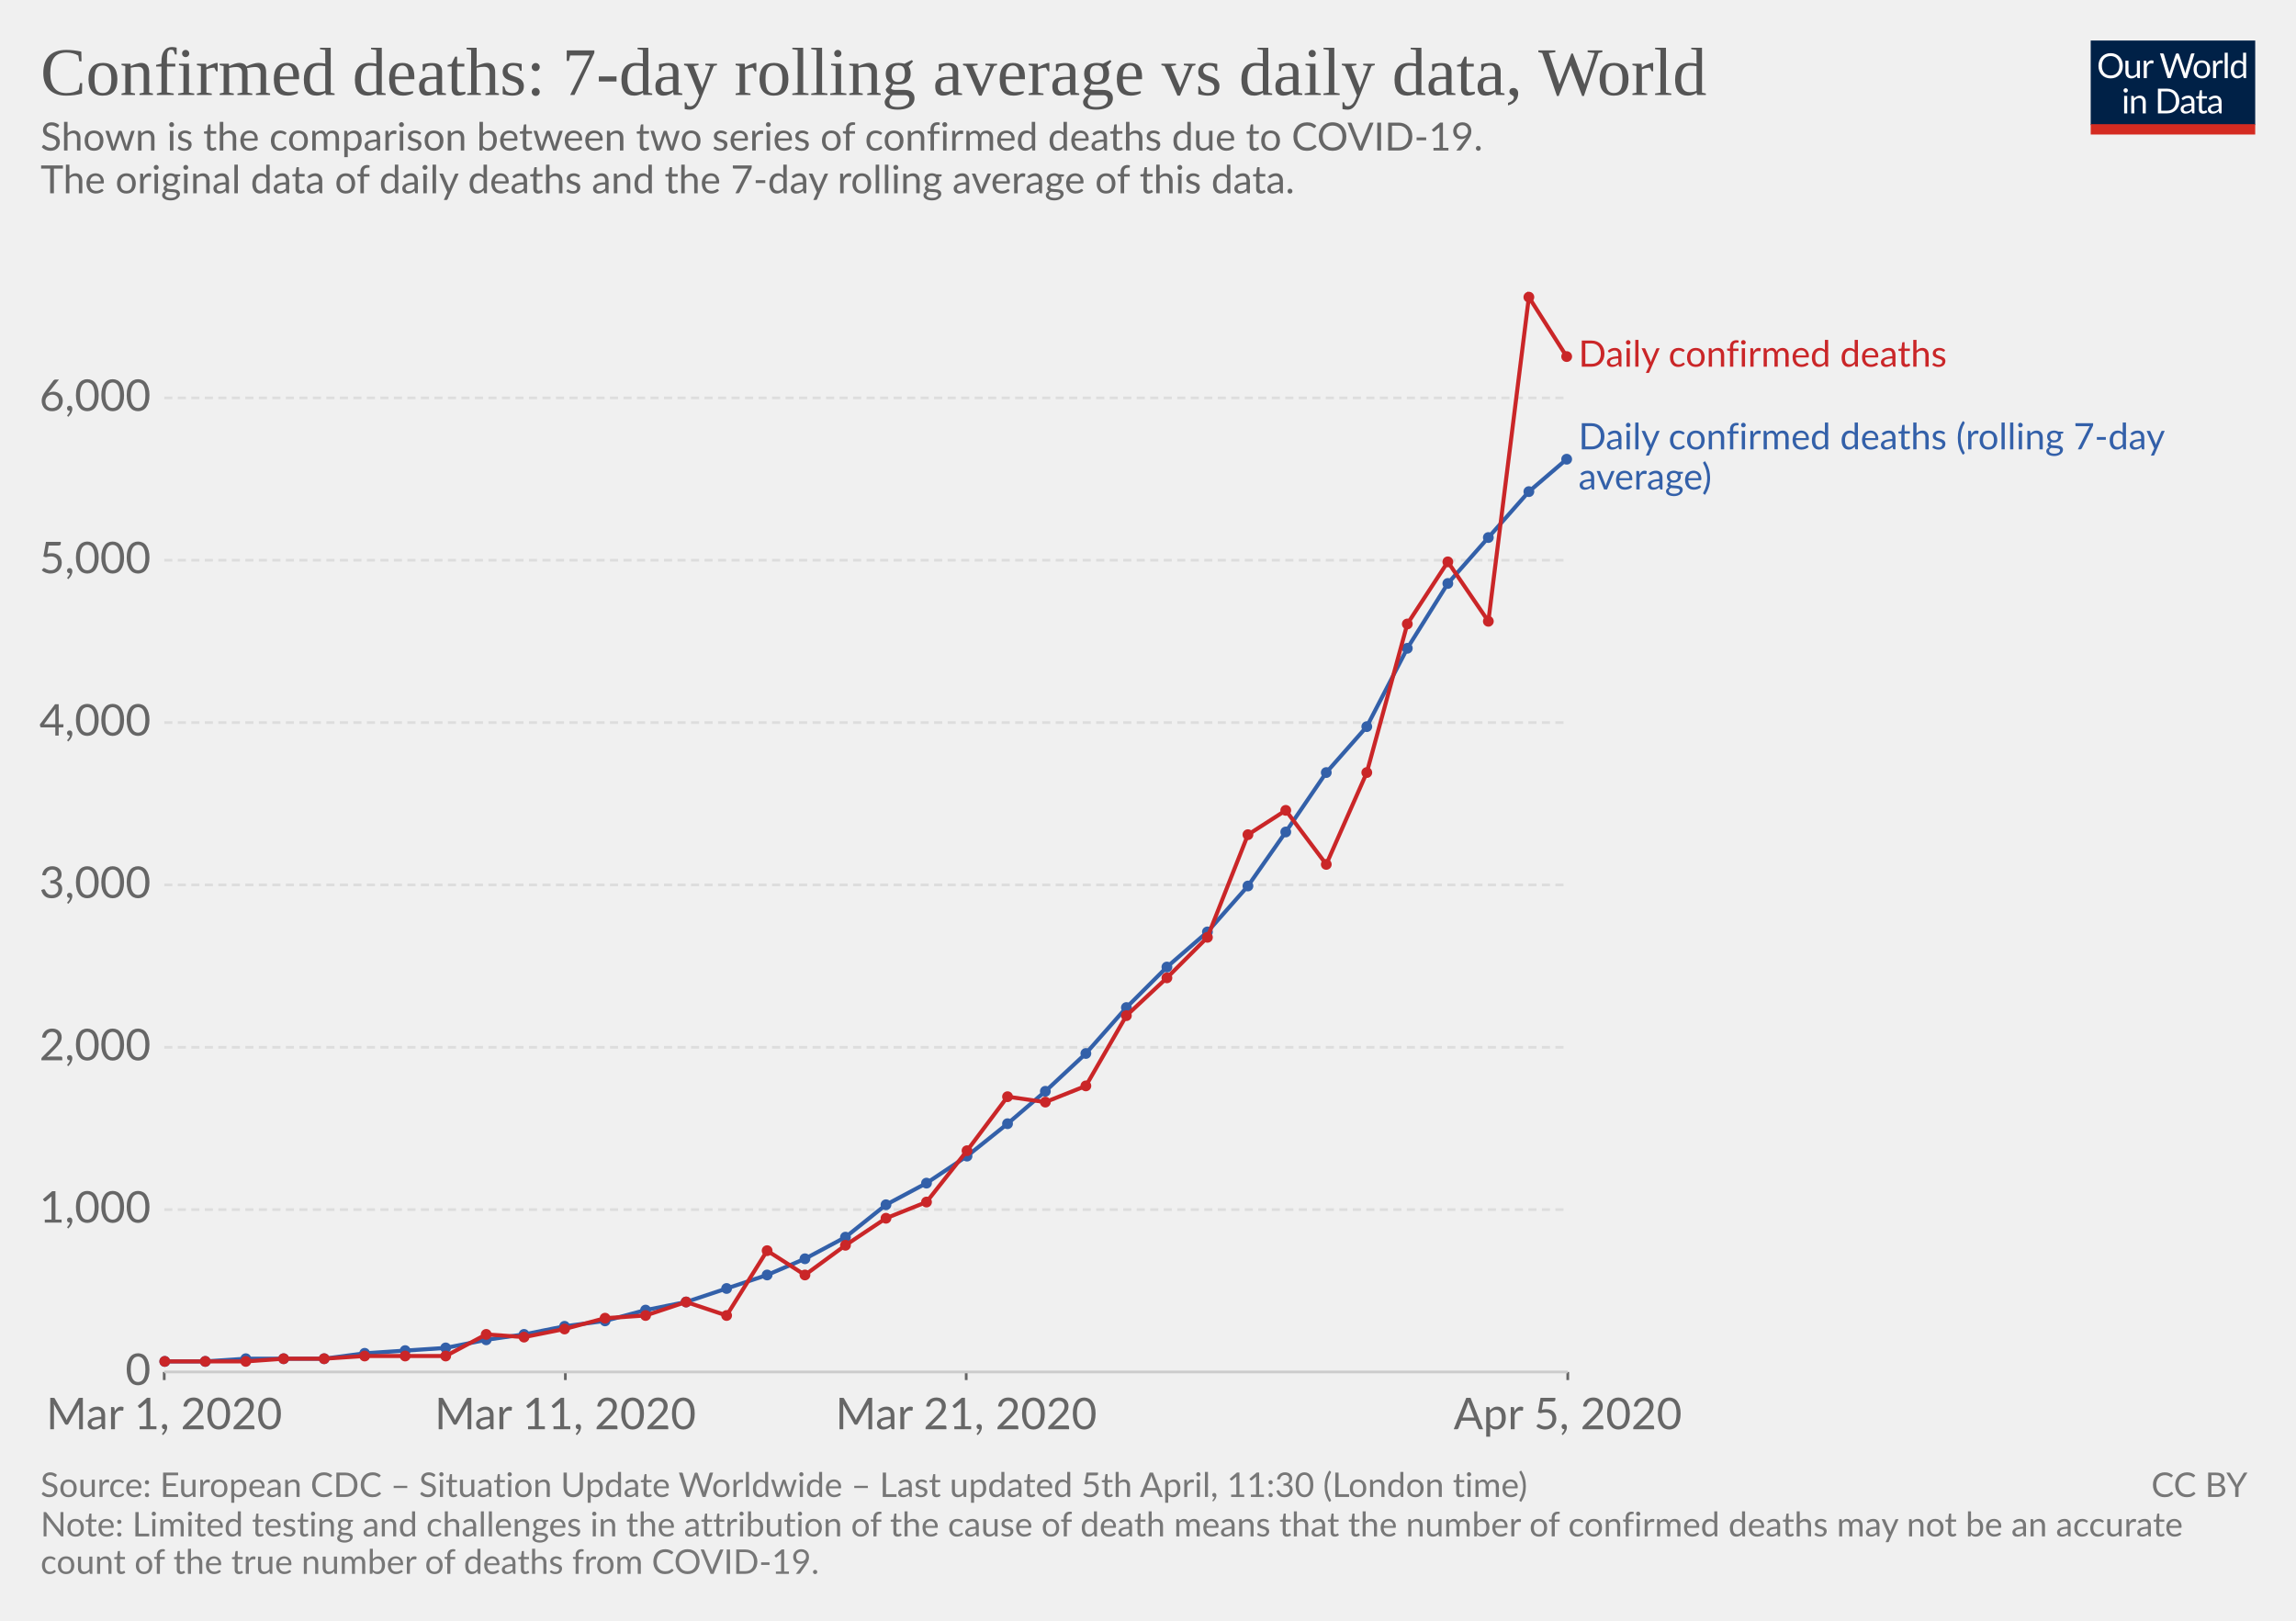
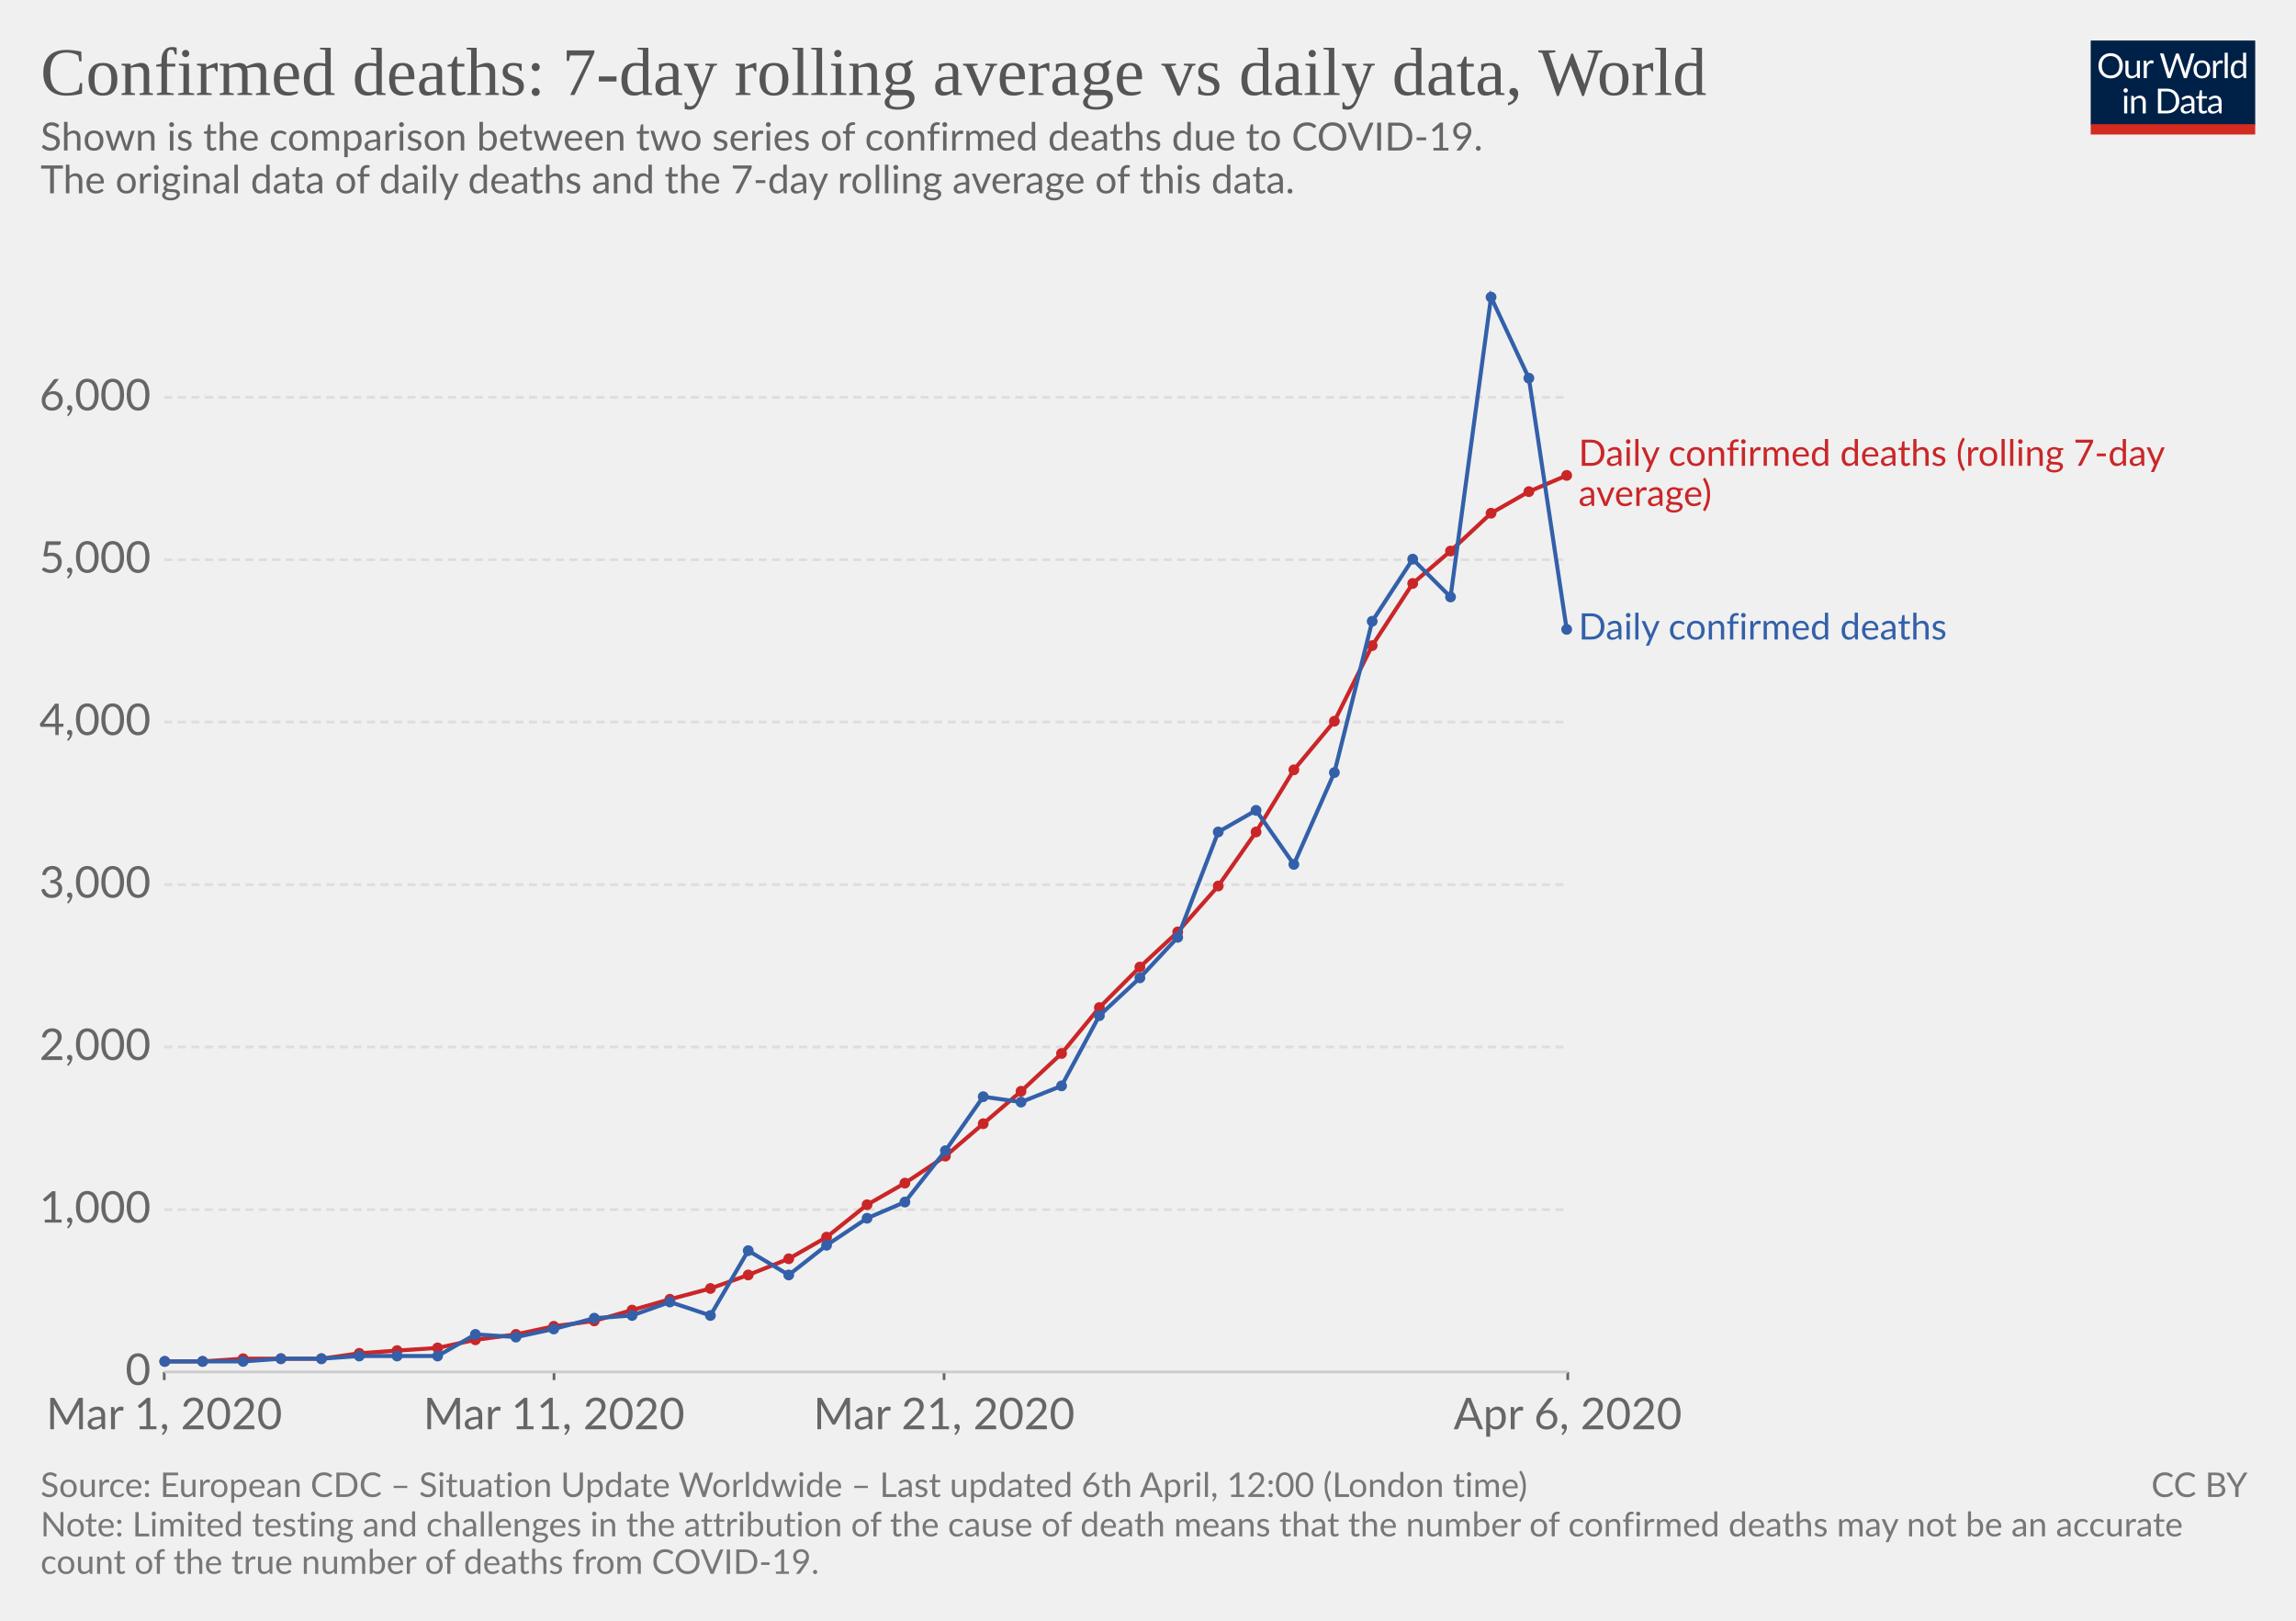
<svg xmlns="http://www.w3.org/2000/svg" version="1.1" style="background-color:#fff;-webkit-font-smoothing:antialiased" width="850" height="600" font-family="Lato,'Helvetica Neue',Helvetica,Arial,sans-serif" font-size="18" text-rendering="optimizeLegibility">
  <g class="HeaderView">
    <g transform="matrix(.29 0 0 .29 774 15)">
      <svg width="210" height="120" viewBox="0 0 210 120" fill="none">
        <g clip-path="url(#clip0)">
          <path d="M0 0h210v107.89H0V0z" fill="#002147" />
          <path d="M40.98 32.25c0 2.36-.38 4.53-1.12 6.51a14.26 14.26 0 01-8.1 8.4c-1.9.78-4.02 1.17-6.34 1.17-2.31 0-4.42-.39-6.33-1.17a14.31 14.31 0 01-8.08-8.4 18.29 18.29 0 01-1.12-6.51c0-2.36.38-4.53 1.12-6.5.75-1.97 1.8-3.67 3.17-5.1 1.37-1.43 3-2.55 4.9-3.34 1.92-.8 4.03-1.19 6.34-1.19 2.32 0 4.43.4 6.34 1.19 1.92.8 3.56 1.9 4.93 3.34a14.87 14.87 0 013.17 5.1 18.1 18.1 0 011.12 6.5zm-4.38 0c0-1.94-.26-3.68-.8-5.22a10.91 10.91 0 00-2.24-3.89 9.68 9.68 0 00-3.52-2.46 11.95 11.95 0 00-4.62-.86c-1.68 0-3.21.28-4.6.86a9.88 9.88 0 00-3.54 2.46 10.91 10.91 0 00-2.24 3.9c-.53 1.53-.8 3.27-.8 5.2 0 1.94.27 3.68.8 5.22a11.17 11.17 0 002.24 3.9 10.01 10.01 0 003.55 2.44c1.38.56 2.9.83 4.6.83 1.7 0 3.24-.27 4.61-.83a9.8 9.8 0 003.52-2.44 11.17 11.17 0 002.25-3.9c.53-1.54.8-3.28.8-5.21zm26.22-6.54V48H60.5c-.56 0-.9-.27-1.05-.81l-.31-2.4a12.45 12.45 0 01-3.26 2.6c-1.2.64-2.58.96-4.13.96-1.22 0-2.3-.2-3.24-.6a6.52 6.52 0 01-2.33-1.7 7.37 7.37 0 01-1.43-2.67c-.3-1.04-.46-2.2-.46-3.45V25.7h3.91v14.22c0 1.68.38 2.99 1.15 3.91.77.93 1.96 1.39 3.54 1.39 1.16 0 2.24-.27 3.23-.82a10.42 10.42 0 002.8-2.28V25.7h3.91zm8.61 4.47a9.94 9.94 0 012.6-3.56 5.64 5.64 0 013.76-1.3c.47 0 .92.05 1.34.15.44.1.83.27 1.17.49L80 28.88c-.09.37-.3.55-.66.55-.2 0-.5-.04-.9-.13a6.21 6.21 0 00-3.24.18c-.54.2-1.03.5-1.47.92-.42.4-.81.9-1.17 1.5-.33.58-.64 1.26-.92 2.02V48h-3.94V25.71h2.25c.42 0 .72.08.88.25.16.16.27.44.33.83l.26 3.39zm61.16-13.7L122.75 48h-3.82l-7.99-24.05a21.95 21.95 0 01-.42-1.58 38.36 38.36 0 01-.44 1.58L102.05 48h-3.83L88.4 16.47h3.54c.38 0 .7.1.95.29.26.2.43.43.5.73l6.52 21.9c.1.4.2.83.28 1.28.1.46.2.94.29 1.46l.3-1.46c.12-.47.25-.9.38-1.27l7.41-21.91c.1-.25.26-.48.51-.69.27-.22.58-.33.95-.33h1.23c.38 0 .69.1.92.29.24.2.41.43.53.73l7.4 21.9a28.4 28.4 0 01.68 2.62 29.52 29.52 0 01.52-2.61l6.54-21.91c.07-.27.23-.5.48-.7.27-.21.58-.32.95-.32h3.32zm9.35 8.88c1.63 0 3.1.27 4.4.82a9.43 9.43 0 015.46 5.94c.5 1.4.74 2.98.74 4.73 0 1.76-.25 3.34-.74 4.75a9.43 9.43 0 01-5.46 5.92c-1.3.52-2.77.79-4.4.79-1.64 0-3.12-.27-4.44-.8a9.42 9.42 0 01-3.35-2.3c-.92-1-1.63-2.2-2.13-3.61-.49-1.41-.73-3-.73-4.75s.24-3.33.73-4.73c.5-1.43 1.2-2.64 2.13-3.63.93-1 2.04-1.77 3.35-2.31 1.32-.55 2.8-.82 4.44-.82zm0 19.89c2.2 0 3.84-.73 4.93-2.2 1.08-1.48 1.63-3.54 1.63-6.18 0-2.66-.55-4.72-1.63-6.2-1.09-1.49-2.73-2.23-4.93-2.23-1.12 0-2.09.2-2.93.57-.82.39-1.5.94-2.06 1.65-.55.72-.96 1.61-1.24 2.67-.26 1.04-.4 2.22-.4 3.54 0 2.64.55 4.7 1.64 6.18 1.1 1.47 2.76 2.2 4.99 2.2zm17.97-15.07a9.94 9.94 0 012.6-3.56 5.64 5.64 0 013.76-1.3c.47 0 .91.05 1.34.15.44.1.83.27 1.16.49l-.28 2.92c-.09.37-.31.55-.66.55-.2 0-.5-.04-.9-.13a6.2 6.2 0 00-3.24.18c-.54.2-1.03.5-1.47.92-.43.4-.82.9-1.17 1.5a13.1 13.1 0 00-.92 2.02V48h-3.94V25.71h2.24c.43 0 .72.08.88.25.17.16.28.44.33.83l.27 3.39zm15.04-14.59V48h-3.92V15.6h3.92zm19.55 15.43a6.22 6.22 0 00-2.38-2.05 6.7 6.7 0 00-2.86-.6c-2.07 0-3.66.75-4.77 2.23-1.12 1.48-1.68 3.6-1.68 6.33 0 1.46.13 2.7.38 3.74a7.29 7.29 0 001.1 2.56 4.35 4.35 0 001.78 1.45c.7.3 1.5.46 2.4.46 1.29 0 2.41-.3 3.36-.88a9.6 9.6 0 002.67-2.49V31.02zm3.91-15.43V48h-2.33c-.56 0-.9-.27-1.06-.81l-.35-2.71a12.13 12.13 0 01-3.25 2.77 8.28 8.28 0 01-4.23 1.06 7.31 7.31 0 01-6.14-2.9c-.73-.96-1.3-2.15-1.69-3.57a18.35 18.35 0 01.07-9.48 11.29 11.29 0 011.89-3.7 8.7 8.7 0 017.06-3.34 7.96 7.96 0 016.12 2.62V15.59h3.91zM46.61 70.71V93H42.7V70.71h3.91zm.84-7c0 .39-.08.75-.24 1.09-.15.32-.35.61-.62.88-.25.25-.55.44-.9.59a2.67 2.67 0 01-2.16 0 2.9 2.9 0 01-1.45-1.47 2.67 2.67 0 010-2.16c.15-.35.35-.65.6-.9.25-.27.53-.47.85-.62a2.67 2.67 0 012.16 0c.35.15.65.35.9.62.27.25.47.55.62.9.16.34.24.7.24 1.08zm7.97 10.24c.49-.54 1-1.04 1.54-1.48a9.85 9.85 0 013.66-1.84 8.96 8.96 0 015.43.35c.94.4 1.72.97 2.33 1.71.63.74 1.11 1.62 1.43 2.67.32 1.04.49 2.19.49 3.45V93h-3.94V78.81c0-1.69-.4-3-1.17-3.92-.76-.93-1.93-1.4-3.5-1.4-1.15 0-2.24.27-3.25.83-1 .56-1.92 1.31-2.77 2.27V93h-3.94V70.71h2.35c.56 0 .9.28 1.04.82l.3 2.42zm57.7 3.3c0 2.36-.37 4.5-1.11 6.44a14.3 14.3 0 01-3.17 4.98c-1.37 1.37-3 2.45-4.93 3.2-1.9.76-4.02 1.13-6.33 1.13H85.8V61.47h11.77c2.31 0 4.42.39 6.33 1.15a13.8 13.8 0 018.1 8.18 17.75 17.75 0 011.12 6.45zm-4.37 0c0-1.94-.26-3.67-.8-5.2a10.94 10.94 0 00-2.23-3.87 9.57 9.57 0 00-3.53-2.42 12.23 12.23 0 00-4.61-.83h-7.5v24.62h7.5c1.7 0 3.24-.28 4.61-.84a9.7 9.7 0 003.53-2.4 10.94 10.94 0 002.24-3.87c.53-1.53.8-3.26.8-5.2zm19.8 5.72c-1.8.06-3.34.2-4.62.44-1.26.22-2.3.51-3.1.88-.8.36-1.37.8-1.74 1.3-.35.5-.53 1.05-.53 1.67 0 .58.1 1.1.3 1.52a3 3 0 00.76 1.05c.34.27.73.46 1.17.6.45.11.94.17 1.45.17a7.28 7.28 0 003.5-.81 11.95 11.95 0 002.82-2.2v-4.62zm-12.65-9.11a12.73 12.73 0 013.98-2.66c1.43-.59 3-.88 4.73-.88 1.25 0 2.36.2 3.33.61a6.81 6.81 0 013.94 4.38c.33 1.04.5 2.19.5 3.43V93h-1.74a1.8 1.8 0 01-.88-.18c-.2-.13-.36-.38-.48-.74l-.44-2.12c-.59.55-1.16 1.03-1.72 1.46a9.48 9.48 0 01-3.74 1.7c-.69.15-1.46.23-2.3.23-.87 0-1.69-.12-2.45-.35a5.34 5.34 0 01-3.34-2.93 6.64 6.64 0 01-.49-2.64c0-.88.25-1.72.73-2.53a6.33 6.33 0 012.35-2.17c1.09-.63 2.5-1.15 4.25-1.54 1.75-.41 3.89-.65 6.42-.7v-1.75c0-1.73-.37-3.03-1.12-3.91-.75-.9-1.84-1.34-3.28-1.34-.97 0-1.78.12-2.44.37-.64.23-1.2.5-1.7.81l-1.23.82c-.33.23-.67.35-1 .35-.27 0-.5-.07-.69-.2a2.1 2.1 0 01-.48-.53l-.7-1.25zm27.67 19.5c-1.76 0-3.12-.5-4.07-1.48-.94-.98-1.41-2.4-1.41-4.25V74h-2.68a.9.9 0 01-.6-.2c-.16-.14-.24-.36-.24-.66v-1.56l3.65-.46.9-6.89c.05-.22.14-.4.29-.52a.88.88 0 01.62-.22H142v7.67h6.44V74h-6.44v13.38c0 .94.22 1.63.68 2.09.45.45 1.04.68 1.76.68a3.21 3.21 0 001.85-.53l.55-.35c.16-.12.3-.18.41-.18.2 0 .4.13.55.38l1.15 1.87a7.45 7.45 0 01-2.44 1.5c-.96.35-1.94.52-2.95.52zm19.68-10.4c-1.8.07-3.34.21-4.62.45-1.26.22-2.3.51-3.1.88-.8.36-1.37.8-1.74 1.3-.35.5-.53 1.05-.53 1.67 0 .58.1 1.1.3 1.52.18.42.44.77.76 1.05.34.27.73.46 1.17.6.45.11.94.17 1.45.17a7.3 7.3 0 003.5-.81 12.04 12.04 0 002.82-2.2v-4.62zm-12.65-9.1a12.72 12.72 0 013.99-2.66c1.42-.59 3-.88 4.72-.88 1.25 0 2.36.2 3.33.61a6.81 6.81 0 013.94 4.38c.33 1.04.5 2.19.5 3.43V93h-1.74a1.8 1.8 0 01-.88-.18c-.2-.13-.36-.38-.48-.74l-.44-2.12c-.59.55-1.16 1.03-1.72 1.46a9.48 9.48 0 01-3.74 1.7c-.69.15-1.46.23-2.3.23-.87 0-1.69-.12-2.45-.35a5.33 5.33 0 01-3.34-2.93 6.62 6.62 0 01-.49-2.64c0-.88.25-1.72.73-2.53a6.33 6.33 0 012.35-2.17c1.09-.63 2.5-1.15 4.25-1.54 1.74-.41 3.89-.65 6.42-.7v-1.75c0-1.73-.37-3.03-1.12-3.91-.75-.9-1.84-1.34-3.28-1.34-.97 0-1.78.12-2.44.37-.64.23-1.2.5-1.7.81-.46.3-.87.57-1.22.82-.34.23-.68.35-1.02.35-.26 0-.49-.07-.68-.2-.19-.14-.35-.32-.48-.53l-.7-1.25z" fill="#fff" />
          <path fill="#D42B21" d="M0 106.79h210V120H0z" />
        </g>
        <defs>
          <clipPath id="clip0">
            <path fill="#fff" d="M0 0h210v120H0z" />
          </clipPath>
        </defs>
      </svg>
    </g>
    <a href="https://ourworldindata.org/grapher/daily-confirmed-deaths-comparison-with-rolling-average" target="_blank" font-family="&quot;Playfair Display&quot;,Georgia,&quot;Times New Roman&quot;,serif">
      <text font-size="25.2" x="15" y="35.2" fill="#555">
        <tspan x="15" y="35.16">Confirmed deaths: 7-day rolling average vs daily data, World</tspan>
      </text>
    </a>
    <text font-size="14.4" x="15" y="55.7" fill="#666">
      <tspan x="15" y="55.72">Shown is the comparison between two series of confirmed deaths due to COVID-19.</tspan>
      <tspan x="15" y="71.56"> The original data of daily deaths and the 7-day rolling average of this data.</tspan>
      <tspan x="15" y="87.4" />
    </text>
  </g>
  <g class="LineChart">
    <defs>
      <clipPath id="a">
        <path d="M50.82 0h830v839h-830z" />
      </clipPath>
    </defs>
    <g class="AxisBoxView">
      <g class="HorizontalAxis">
-         <path stroke="#666" d="M60.8 507.9v3M209.3 507.9v3M357.7 507.9v3M580.4 507.9v3" />
+         <path stroke="#666" d="M60.8 507.9v3M205.1 507.9v3M349.5 507.9v3M580.4 507.9v3" />
        <text x="60.8" y="529.1" fill="#666" text-anchor="middle" font-size="16.2">Mar 1, 2020</text>
-         <text x="209.3" y="529.1" fill="#666" text-anchor="middle" font-size="16.2">Mar 11, 2020</text>
-         <text x="357.7" y="529.1" fill="#666" text-anchor="middle" font-size="16.2">Mar 21, 2020</text>
-         <text x="580.4" y="529.1" fill="#666" text-anchor="middle" font-size="16.2">Apr 5, 2020</text>
+         <text x="205.1" y="529.1" fill="#666" text-anchor="middle" font-size="16.2">Mar 11, 2020</text>
+         <text x="349.5" y="529.1" fill="#666" text-anchor="middle" font-size="16.2">Mar 21, 2020</text>
+         <text x="580.4" y="529.1" fill="#666" text-anchor="middle" font-size="16.2">Apr 6, 2020</text>
      </g>
      <g class="VerticalAxis" fill="#666" dominant-baseline="middle" text-anchor="end" font-size="16.2">
        <text x="55.82" y="507.9">0</text>
        <text x="55.82" y="447.8">1,000</text>
-         <text x="55.82" y="387.7">2,000</text>
-         <text x="55.82" y="327.6">3,000</text>
-         <text x="55.82" y="267.5">4,000</text>
-         <text x="55.82" y="207.4">5,000</text>
-         <text x="55.82" y="147.3">6,000</text>
+         <text x="55.82" y="387.6">2,000</text>
+         <text x="55.82" y="327.5">3,000</text>
+         <text x="55.82" y="267.3">4,000</text>
+         <text x="55.82" y="207.2">5,000</text>
+         <text x="55.82" y="147.1">6,000</text>
      </g>
      <g class="AxisGridLines">
        <path stroke="#ccc" d="M60.82 507.9h519.54" />
-         <path stroke="#ddd" stroke-dasharray="3,2" d="M60.82 447.8h519.54M60.82 387.7h519.54M60.82 327.6h519.54M60.82 267.5h519.54M60.82 207.4h519.54M60.82 147.3h519.54" />
+         <path stroke="#ddd" stroke-dasharray="3,2" d="M60.82 447.8h519.54M60.82 387.6h519.54M60.82 327.5h519.54M60.82 267.3h519.54M60.82 207.2h519.54M60.82 147.1h519.54" />
      </g>
    </g>
    <g clip-path="url(#a)">
      <g class="HeightedLegend" cursor="default">
        <g class="legendMark">
-           <text font-size="13.5" x="584.4" y="135.8" fill="#ca2628">
-             <tspan x="584.36" y="135.75">Daily confirmed deaths</tspan>
+           <text font-size="13.5" x="584.4" y="172.4" fill="#ca2628">
+             <tspan x="584.36" y="172.45">Daily confirmed deaths (rolling 7-day</tspan>
+             <tspan x="584.36" y="187.3">average)</tspan>
          </text>
        </g>
        <g class="legendMark">
-           <text font-size="13.5" x="584.4" y="166.3" fill="#3360a9">
-             <tspan x="584.36" y="166.35">Daily confirmed deaths (rolling 7-day</tspan>
-             <tspan x="584.36" y="181.2">average)</tspan>
+           <text font-size="13.5" x="584.4" y="236.8" fill="#3360a9">
+             <tspan x="584.36" y="236.75">Daily confirmed deaths</tspan>
          </text>
        </g>
      </g>
      <g class="Lines">
        <g class="key-World_0">
-           <path stroke="#3360a9" stroke-linecap="round" d="M61 504h15l15-1h29l15-2 15-1 15-1 15-3 14-2 15-3 15-2 15-4 15-3 15-5 15-5 14-6 15-8 15-12 15-8 15-10 15-12 14-12 15-14 15-17 15-15 15-13 15-17 14-20 15-22 15-17 15-29 15-24 15-17 15-17 14-12" fill="none" stroke-width="1.5" />
-           <g fill="#3360a9">
+           <path stroke="#ca2628" stroke-linecap="round" d="M61 504h14l15-1h29l14-2 14-1 15-1 14-3 15-2 14-3 15-2 14-4 14-4 15-4 14-5 15-6 14-8 15-12 14-8 15-10 14-12 14-12 15-14 14-17 15-15 14-13 15-17 14-20 14-23 15-18 14-28 15-23 14-12 15-14 14-8 14-6" fill="none" stroke-width="1.5" />
+           <g fill="#ca2628">
            <circle cx="61" cy="504" r="2" />
-             <circle cx="76" cy="504" r="2" />
-             <circle cx="91" cy="503" r="2" />
-             <circle cx="105" cy="503" r="2" />
-             <circle cx="120" cy="503" r="2" />
-             <circle cx="135" cy="501" r="2" />
-             <circle cx="150" cy="500" r="2" />
-             <circle cx="165" cy="499" r="2" />
-             <circle cx="180" cy="496" r="2" />
-             <circle cx="194" cy="494" r="2" />
-             <circle cx="209" cy="491" r="2" />
-             <circle cx="224" cy="489" r="2" />
-             <circle cx="239" cy="485" r="2" />
-             <circle cx="254" cy="482" r="2" />
-             <circle cx="269" cy="477" r="2" />
-             <circle cx="284" cy="472" r="2" />
-             <circle cx="298" cy="466" r="2" />
-             <circle cx="313" cy="458" r="2" />
-             <circle cx="328" cy="446" r="2" />
-             <circle cx="343" cy="438" r="2" />
-             <circle cx="358" cy="428" r="2" />
-             <circle cx="373" cy="416" r="2" />
-             <circle cx="387" cy="404" r="2" />
-             <circle cx="402" cy="390" r="2" />
-             <circle cx="417" cy="373" r="2" />
-             <circle cx="432" cy="358" r="2" />
-             <circle cx="447" cy="345" r="2" />
-             <circle cx="462" cy="328" r="2" />
-             <circle cx="476" cy="308" r="2" />
-             <circle cx="491" cy="286" r="2" />
-             <circle cx="506" cy="269" r="2" />
-             <circle cx="521" cy="240" r="2" />
-             <circle cx="536" cy="216" r="2" />
-             <circle cx="551" cy="199" r="2" />
+             <circle cx="75" cy="504" r="2" />
+             <circle cx="90" cy="503" r="2" />
+             <circle cx="104" cy="503" r="2" />
+             <circle cx="119" cy="503" r="2" />
+             <circle cx="133" cy="501" r="2" />
+             <circle cx="147" cy="500" r="2" />
+             <circle cx="162" cy="499" r="2" />
+             <circle cx="176" cy="496" r="2" />
+             <circle cx="191" cy="494" r="2" />
+             <circle cx="205" cy="491" r="2" />
+             <circle cx="220" cy="489" r="2" />
+             <circle cx="234" cy="485" r="2" />
+             <circle cx="248" cy="481" r="2" />
+             <circle cx="263" cy="477" r="2" />
+             <circle cx="277" cy="472" r="2" />
+             <circle cx="292" cy="466" r="2" />
+             <circle cx="306" cy="458" r="2" />
+             <circle cx="321" cy="446" r="2" />
+             <circle cx="335" cy="438" r="2" />
+             <circle cx="350" cy="428" r="2" />
+             <circle cx="364" cy="416" r="2" />
+             <circle cx="378" cy="404" r="2" />
+             <circle cx="393" cy="390" r="2" />
+             <circle cx="407" cy="373" r="2" />
+             <circle cx="422" cy="358" r="2" />
+             <circle cx="436" cy="345" r="2" />
+             <circle cx="451" cy="328" r="2" />
+             <circle cx="465" cy="308" r="2" />
+             <circle cx="479" cy="285" r="2" />
+             <circle cx="494" cy="267" r="2" />
+             <circle cx="508" cy="239" r="2" />
+             <circle cx="523" cy="216" r="2" />
+             <circle cx="537" cy="204" r="2" />
+             <circle cx="552" cy="190" r="2" />
            <circle cx="566" cy="182" r="2" />
-             <circle cx="580" cy="170" r="2" />
+             <circle cx="580" cy="176" r="2" />
          </g>
        </g>
        <g class="key-World_1">
-           <path stroke="#ca2628" stroke-linecap="round" d="M61 504h30l14-1h15l15-1h30l15-8 14 1 15-3 15-4 15-1 15-5 15 5 15-24 14 9 15-11 15-10 15-6 15-19 15-20 14 2 15-6 15-26 15-14 15-15 15-38 14-9 15 20 15-34 15-55 15-23 15 22 15-120 14 22" fill="none" stroke-width="1.5" />
-           <g fill="#ca2628">
+           <path stroke="#3360a9" stroke-linecap="round" d="M61 504h29l14-1h15l14-1h29l14-8 15 1 14-3 15-4 14-1 14-5 15 5 14-24 15 9 14-11 15-10 14-6 15-19 14-20 14 2 15-6 14-26 15-14 14-15 15-39 14-8 14 20 15-34 14-56 15-23 14 14 15-111 14 30 14 93" fill="none" stroke-width="1.5" />
+           <g fill="#3360a9">
            <circle cx="61" cy="504" r="2" />
-             <circle cx="76" cy="504" r="2" />
-             <circle cx="91" cy="504" r="2" />
-             <circle cx="105" cy="503" r="2" />
-             <circle cx="120" cy="503" r="2" />
-             <circle cx="135" cy="502" r="2" />
-             <circle cx="150" cy="502" r="2" />
-             <circle cx="165" cy="502" r="2" />
-             <circle cx="180" cy="494" r="2" />
-             <circle cx="194" cy="495" r="2" />
-             <circle cx="209" cy="492" r="2" />
-             <circle cx="224" cy="488" r="2" />
-             <circle cx="239" cy="487" r="2" />
-             <circle cx="254" cy="482" r="2" />
-             <circle cx="269" cy="487" r="2" />
-             <circle cx="284" cy="463" r="2" />
-             <circle cx="298" cy="472" r="2" />
-             <circle cx="313" cy="461" r="2" />
-             <circle cx="328" cy="451" r="2" />
-             <circle cx="343" cy="445" r="2" />
-             <circle cx="358" cy="426" r="2" />
-             <circle cx="373" cy="406" r="2" />
-             <circle cx="387" cy="408" r="2" />
-             <circle cx="402" cy="402" r="2" />
-             <circle cx="417" cy="376" r="2" />
-             <circle cx="432" cy="362" r="2" />
-             <circle cx="447" cy="347" r="2" />
-             <circle cx="462" cy="309" r="2" />
-             <circle cx="476" cy="300" r="2" />
-             <circle cx="491" cy="320" r="2" />
-             <circle cx="506" cy="286" r="2" />
-             <circle cx="521" cy="231" r="2" />
-             <circle cx="536" cy="208" r="2" />
-             <circle cx="551" cy="230" r="2" />
-             <circle cx="566" cy="110" r="2" />
-             <circle cx="580" cy="132" r="2" />
+             <circle cx="75" cy="504" r="2" />
+             <circle cx="90" cy="504" r="2" />
+             <circle cx="104" cy="503" r="2" />
+             <circle cx="119" cy="503" r="2" />
+             <circle cx="133" cy="502" r="2" />
+             <circle cx="147" cy="502" r="2" />
+             <circle cx="162" cy="502" r="2" />
+             <circle cx="176" cy="494" r="2" />
+             <circle cx="191" cy="495" r="2" />
+             <circle cx="205" cy="492" r="2" />
+             <circle cx="220" cy="488" r="2" />
+             <circle cx="234" cy="487" r="2" />
+             <circle cx="248" cy="482" r="2" />
+             <circle cx="263" cy="487" r="2" />
+             <circle cx="277" cy="463" r="2" />
+             <circle cx="292" cy="472" r="2" />
+             <circle cx="306" cy="461" r="2" />
+             <circle cx="321" cy="451" r="2" />
+             <circle cx="335" cy="445" r="2" />
+             <circle cx="350" cy="426" r="2" />
+             <circle cx="364" cy="406" r="2" />
+             <circle cx="378" cy="408" r="2" />
+             <circle cx="393" cy="402" r="2" />
+             <circle cx="407" cy="376" r="2" />
+             <circle cx="422" cy="362" r="2" />
+             <circle cx="436" cy="347" r="2" />
+             <circle cx="451" cy="308" r="2" />
+             <circle cx="465" cy="300" r="2" />
+             <circle cx="479" cy="320" r="2" />
+             <circle cx="494" cy="286" r="2" />
+             <circle cx="508" cy="230" r="2" />
+             <circle cx="523" cy="207" r="2" />
+             <circle cx="537" cy="221" r="2" />
+             <circle cx="552" cy="110" r="2" />
+             <circle cx="566" cy="140" r="2" />
+             <circle cx="580" cy="233" r="2" />
          </g>
        </g>
      </g>
    </g>
  </g>
  <g class="SourcesFooter" fill="#777">
    <g class="clickable" fill="#777">
      <text font-size="12.6" x="15" y="554.2">
-         <tspan x="15" y="554.18">Source: European CDC – Situation Update Worldwide – Last updated 5th April, 11:30 (London time)</tspan>
+         <tspan x="15" y="554.18">Source: European CDC – Situation Update Worldwide – Last updated 6th April, 12:00 (London time)</tspan>
      </text>
    </g>
    <text font-size="12.6" x="15" y="568.8">
      <tspan x="15" y="568.78">Note: Limited testing and challenges in the attribution of the cause of death means that the number of confirmed deaths may not be an accurate</tspan>
      <tspan x="15" y="582.64">count of the true number of deaths from COVID-19.</tspan>
    </text>
    <text font-size="12.6" x="796.4" y="554.2">
      <tspan x="796.44" y="554.18">
        <a class="cclogo" href="http://creativecommons.org/licenses/by/4.0/deed.en_US" target="_blank" fill="#777">CC BY</a>
      </tspan>
    </text>
  </g>
</svg>
